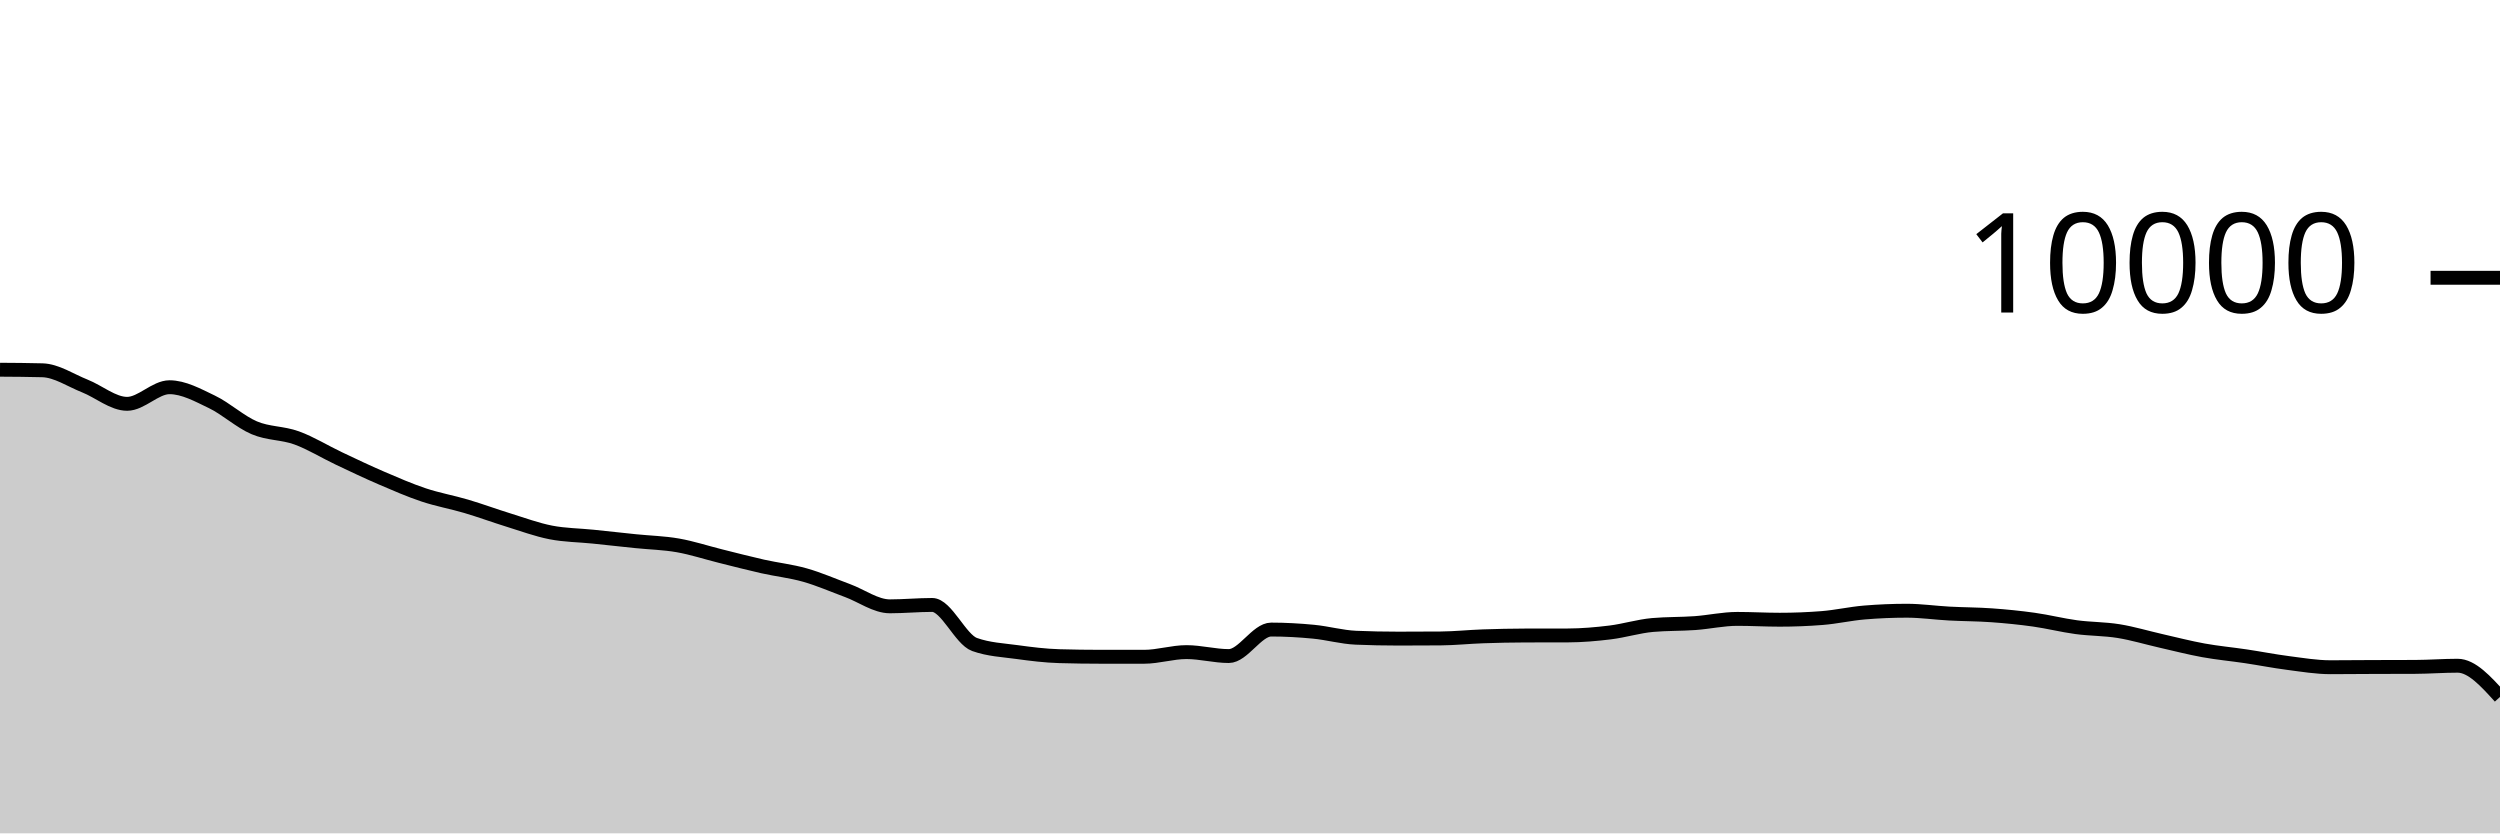
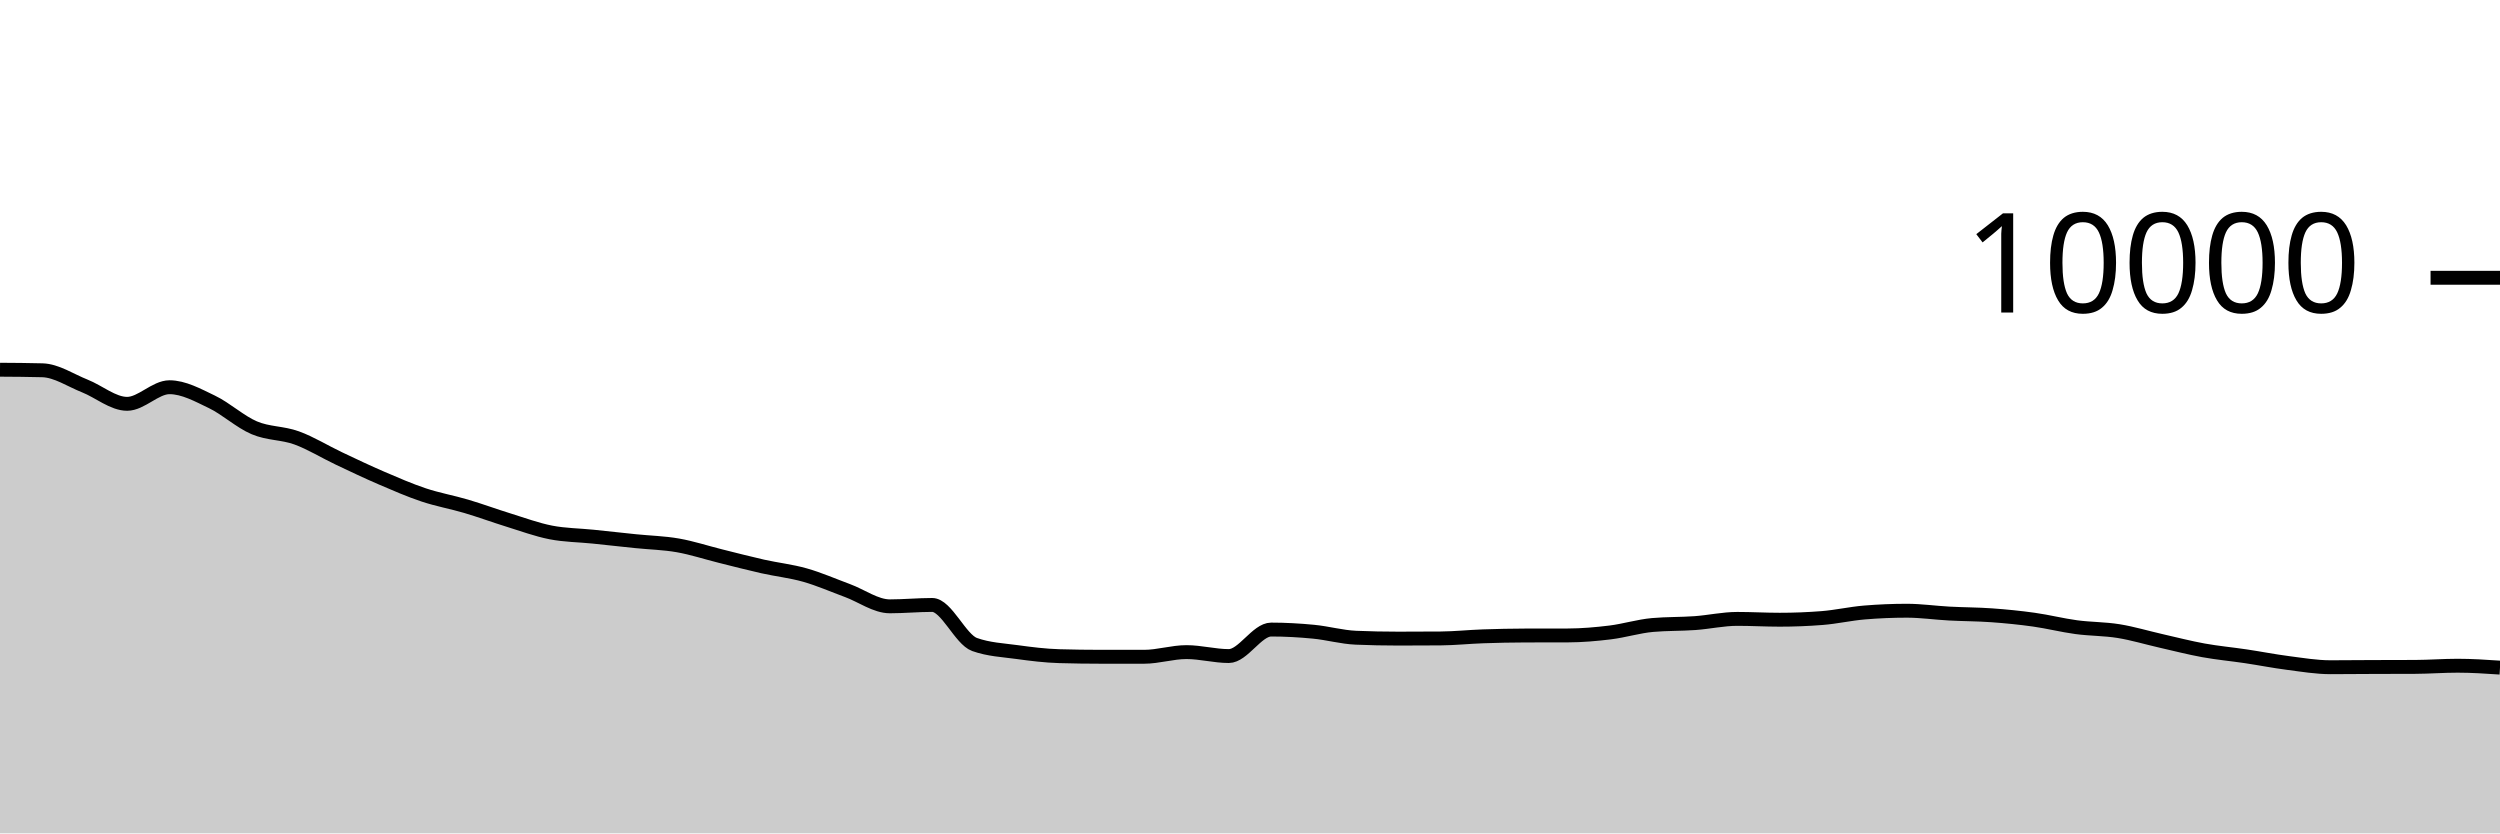
<svg xmlns="http://www.w3.org/2000/svg" viewBox="0 0 180 60">
  <g transform="translate(0,20)">
-     <path class="area" fill="rgba(0, 0, 0, 0.2)" d="M0,6.62C1.017,6.627,2.034,6.633,3.051,6.66C4.068,6.687,5.085,7.385,6.102,7.788C7.119,8.191,8.136,9.076,9.153,9.076C10.169,9.076,11.186,7.88,12.203,7.88C13.22,7.88,14.237,8.445,15.254,8.932C16.271,9.419,17.288,10.367,18.305,10.8C19.322,11.233,20.339,11.159,21.356,11.528C22.373,11.897,23.39,12.531,24.407,13.012C25.424,13.493,26.441,13.979,27.458,14.416C28.475,14.853,29.492,15.297,30.508,15.636C31.525,15.975,32.542,16.151,33.559,16.452C34.576,16.753,35.593,17.13,36.61,17.444C37.627,17.758,38.644,18.137,39.661,18.336C40.678,18.535,41.695,18.535,42.712,18.64C43.729,18.745,44.746,18.859,45.763,18.964C46.78,19.069,47.797,19.089,48.814,19.268C49.831,19.447,50.847,19.783,51.864,20.036C52.881,20.289,53.898,20.555,54.915,20.784C55.932,21.013,56.949,21.119,57.966,21.408C58.983,21.697,60,22.145,61.017,22.52C62.034,22.895,63.051,23.656,64.068,23.656C65.085,23.656,66.102,23.556,67.119,23.556C68.136,23.556,69.153,26.041,70.169,26.404C71.186,26.767,72.203,26.808,73.22,26.948C74.237,27.088,75.254,27.215,76.271,27.244C77.288,27.273,78.305,27.288,79.322,27.288C80.339,27.288,81.356,27.288,82.373,27.288C83.39,27.288,84.407,26.952,85.424,26.952C86.441,26.952,87.458,27.236,88.475,27.236C89.492,27.236,90.508,25.328,91.525,25.328C92.542,25.328,93.559,25.386,94.576,25.484C95.593,25.582,96.61,25.873,97.627,25.916C98.644,25.959,99.661,25.98,100.678,25.98C101.695,25.98,102.712,25.976,103.729,25.968C104.746,25.96,105.763,25.851,106.78,25.816C107.797,25.781,108.814,25.759,109.831,25.756C110.847,25.753,111.864,25.755,112.881,25.752C113.898,25.749,114.915,25.661,115.932,25.536C116.949,25.411,117.966,25.091,118.983,25C120,24.909,121.017,24.937,122.034,24.864C123.051,24.791,124.068,24.56,125.085,24.56C126.102,24.56,127.119,24.62,128.136,24.62C129.153,24.62,130.169,24.58,131.186,24.5C132.203,24.42,133.22,24.185,134.237,24.1C135.254,24.015,136.271,23.972,137.288,23.972C138.305,23.972,139.322,24.121,140.339,24.176C141.356,24.231,142.373,24.227,143.39,24.3C144.407,24.373,145.424,24.473,146.441,24.616C147.458,24.759,148.475,25.019,149.492,25.156C150.508,25.293,151.525,25.275,152.542,25.44C153.559,25.605,154.576,25.913,155.593,26.144C156.61,26.375,157.627,26.639,158.644,26.824C159.661,27.009,160.678,27.1,161.695,27.252C162.712,27.404,163.729,27.605,164.746,27.736C165.763,27.867,166.78,28.04,167.797,28.04C168.814,28.04,169.831,28.028,170.847,28.024C171.864,28.02,172.881,28.021,173.898,28.016C174.915,28.011,175.932,27.932,176.949,27.932C177.966,27.932,178.983,29.056,180,30.18L180,40C178.983,40,177.966,40,176.949,40C175.932,40,174.915,40,173.898,40C172.881,40,171.864,40,170.847,40C169.831,40,168.814,40,167.797,40C166.78,40,165.763,40,164.746,40C163.729,40,162.712,40,161.695,40C160.678,40,159.661,40,158.644,40C157.627,40,156.61,40,155.593,40C154.576,40,153.559,40,152.542,40C151.525,40,150.508,40,149.492,40C148.475,40,147.458,40,146.441,40C145.424,40,144.407,40,143.39,40C142.373,40,141.356,40,140.339,40C139.322,40,138.305,40,137.288,40C136.271,40,135.254,40,134.237,40C133.22,40,132.203,40,131.186,40C130.169,40,129.153,40,128.136,40C127.119,40,126.102,40,125.085,40C124.068,40,123.051,40,122.034,40C121.017,40,120,40,118.983,40C117.966,40,116.949,40,115.932,40C114.915,40,113.898,40,112.881,40C111.864,40,110.847,40,109.831,40C108.814,40,107.797,40,106.78,40C105.763,40,104.746,40,103.729,40C102.712,40,101.695,40,100.678,40C99.661,40,98.644,40,97.627,40C96.61,40,95.593,40,94.576,40C93.559,40,92.542,40,91.525,40C90.508,40,89.492,40,88.475,40C87.458,40,86.441,40,85.424,40C84.407,40,83.39,40,82.373,40C81.356,40,80.339,40,79.322,40C78.305,40,77.288,40,76.271,40C75.254,40,74.237,40,73.22,40C72.203,40,71.186,40,70.169,40C69.153,40,68.136,40,67.119,40C66.102,40,65.085,40,64.068,40C63.051,40,62.034,40,61.017,40C60,40,58.983,40,57.966,40C56.949,40,55.932,40,54.915,40C53.898,40,52.881,40,51.864,40C50.847,40,49.831,40,48.814,40C47.797,40,46.78,40,45.763,40C44.746,40,43.729,40,42.712,40C41.695,40,40.678,40,39.661,40C38.644,40,37.627,40,36.61,40C35.593,40,34.576,40,33.559,40C32.542,40,31.525,40,30.508,40C29.492,40,28.475,40,27.458,40C26.441,40,25.424,40,24.407,40C23.39,40,22.373,40,21.356,40C20.339,40,19.322,40,18.305,40C17.288,40,16.271,40,15.254,40C14.237,40,13.22,40,12.203,40C11.186,40,10.169,40,9.153,40C8.136,40,7.119,40,6.102,40C5.085,40,4.068,40,3.051,40C2.034,40,1.017,40,0,40Z" />
-     <path class="line" stroke="black" fill="none" d="M0,6.62C1.017,6.627,2.034,6.633,3.051,6.66C4.068,6.687,5.085,7.385,6.102,7.788C7.119,8.191,8.136,9.076,9.153,9.076C10.169,9.076,11.186,7.88,12.203,7.88C13.22,7.88,14.237,8.445,15.254,8.932C16.271,9.419,17.288,10.367,18.305,10.8C19.322,11.233,20.339,11.159,21.356,11.528C22.373,11.897,23.39,12.531,24.407,13.012C25.424,13.493,26.441,13.979,27.458,14.416C28.475,14.853,29.492,15.297,30.508,15.636C31.525,15.975,32.542,16.151,33.559,16.452C34.576,16.753,35.593,17.13,36.61,17.444C37.627,17.758,38.644,18.137,39.661,18.336C40.678,18.535,41.695,18.535,42.712,18.64C43.729,18.745,44.746,18.859,45.763,18.964C46.78,19.069,47.797,19.089,48.814,19.268C49.831,19.447,50.847,19.783,51.864,20.036C52.881,20.289,53.898,20.555,54.915,20.784C55.932,21.013,56.949,21.119,57.966,21.408C58.983,21.697,60,22.145,61.017,22.52C62.034,22.895,63.051,23.656,64.068,23.656C65.085,23.656,66.102,23.556,67.119,23.556C68.136,23.556,69.153,26.041,70.169,26.404C71.186,26.767,72.203,26.808,73.22,26.948C74.237,27.088,75.254,27.215,76.271,27.244C77.288,27.273,78.305,27.288,79.322,27.288C80.339,27.288,81.356,27.288,82.373,27.288C83.39,27.288,84.407,26.952,85.424,26.952C86.441,26.952,87.458,27.236,88.475,27.236C89.492,27.236,90.508,25.328,91.525,25.328C92.542,25.328,93.559,25.386,94.576,25.484C95.593,25.582,96.61,25.873,97.627,25.916C98.644,25.959,99.661,25.98,100.678,25.98C101.695,25.98,102.712,25.976,103.729,25.968C104.746,25.96,105.763,25.851,106.78,25.816C107.797,25.781,108.814,25.759,109.831,25.756C110.847,25.753,111.864,25.755,112.881,25.752C113.898,25.749,114.915,25.661,115.932,25.536C116.949,25.411,117.966,25.091,118.983,25C120,24.909,121.017,24.937,122.034,24.864C123.051,24.791,124.068,24.56,125.085,24.56C126.102,24.56,127.119,24.62,128.136,24.62C129.153,24.62,130.169,24.58,131.186,24.5C132.203,24.42,133.22,24.185,134.237,24.1C135.254,24.015,136.271,23.972,137.288,23.972C138.305,23.972,139.322,24.121,140.339,24.176C141.356,24.231,142.373,24.227,143.39,24.3C144.407,24.373,145.424,24.473,146.441,24.616C147.458,24.759,148.475,25.019,149.492,25.156C150.508,25.293,151.525,25.275,152.542,25.44C153.559,25.605,154.576,25.913,155.593,26.144C156.61,26.375,157.627,26.639,158.644,26.824C159.661,27.009,160.678,27.1,161.695,27.252C162.712,27.404,163.729,27.605,164.746,27.736C165.763,27.867,166.78,28.04,167.797,28.04C168.814,28.04,169.831,28.028,170.847,28.024C171.864,28.02,172.881,28.021,173.898,28.016C174.915,28.011,175.932,27.932,176.949,27.932C177.966,27.932,178.983,29.056,180,30.18" />
+     <path class="area" fill="rgba(0, 0, 0, 0.2)" d="M0,6.62C1.017,6.627,2.034,6.633,3.051,6.66C4.068,6.687,5.085,7.385,6.102,7.788C7.119,8.191,8.136,9.076,9.153,9.076C10.169,9.076,11.186,7.88,12.203,7.88C13.22,7.88,14.237,8.445,15.254,8.932C16.271,9.419,17.288,10.367,18.305,10.8C19.322,11.233,20.339,11.159,21.356,11.528C22.373,11.897,23.39,12.531,24.407,13.012C25.424,13.493,26.441,13.979,27.458,14.416C28.475,14.853,29.492,15.297,30.508,15.636C31.525,15.975,32.542,16.151,33.559,16.452C34.576,16.753,35.593,17.13,36.61,17.444C37.627,17.758,38.644,18.137,39.661,18.336C40.678,18.535,41.695,18.535,42.712,18.64C43.729,18.745,44.746,18.859,45.763,18.964C46.78,19.069,47.797,19.089,48.814,19.268C49.831,19.447,50.847,19.783,51.864,20.036C52.881,20.289,53.898,20.555,54.915,20.784C55.932,21.013,56.949,21.119,57.966,21.408C58.983,21.697,60,22.145,61.017,22.52C62.034,22.895,63.051,23.656,64.068,23.656C65.085,23.656,66.102,23.556,67.119,23.556C68.136,23.556,69.153,26.041,70.169,26.404C71.186,26.767,72.203,26.808,73.22,26.948C74.237,27.088,75.254,27.215,76.271,27.244C77.288,27.273,78.305,27.288,79.322,27.288C80.339,27.288,81.356,27.288,82.373,27.288C83.39,27.288,84.407,26.952,85.424,26.952C86.441,26.952,87.458,27.236,88.475,27.236C89.492,27.236,90.508,25.328,91.525,25.328C92.542,25.328,93.559,25.386,94.576,25.484C95.593,25.582,96.61,25.873,97.627,25.916C98.644,25.959,99.661,25.98,100.678,25.98C101.695,25.98,102.712,25.976,103.729,25.968C104.746,25.96,105.763,25.851,106.78,25.816C107.797,25.781,108.814,25.759,109.831,25.756C110.847,25.753,111.864,25.755,112.881,25.752C113.898,25.749,114.915,25.661,115.932,25.536C116.949,25.411,117.966,25.091,118.983,25C120,24.909,121.017,24.937,122.034,24.864C123.051,24.791,124.068,24.56,125.085,24.56C126.102,24.56,127.119,24.62,128.136,24.62C129.153,24.62,130.169,24.58,131.186,24.5C132.203,24.42,133.22,24.185,134.237,24.1C135.254,24.015,136.271,23.972,137.288,23.972C138.305,23.972,139.322,24.121,140.339,24.176C141.356,24.231,142.373,24.227,143.39,24.3C144.407,24.373,145.424,24.473,146.441,24.616C147.458,24.759,148.475,25.019,149.492,25.156C150.508,25.293,151.525,25.275,152.542,25.44C153.559,25.605,154.576,25.913,155.593,26.144C156.61,26.375,157.627,26.639,158.644,26.824C159.661,27.009,160.678,27.1,161.695,27.252C162.712,27.404,163.729,27.605,164.746,27.736C165.763,27.867,166.78,28.04,167.797,28.04C168.814,28.04,169.831,28.028,170.847,28.024C171.864,28.02,172.881,28.021,173.898,28.016C174.915,28.011,175.932,27.932,176.949,27.932C177.966,27.932,178.983,28,180,28.068L180,40C178.983,40,177.966,40,176.949,40C175.932,40,174.915,40,173.898,40C172.881,40,171.864,40,170.847,40C169.831,40,168.814,40,167.797,40C166.78,40,165.763,40,164.746,40C163.729,40,162.712,40,161.695,40C160.678,40,159.661,40,158.644,40C157.627,40,156.61,40,155.593,40C154.576,40,153.559,40,152.542,40C151.525,40,150.508,40,149.492,40C148.475,40,147.458,40,146.441,40C145.424,40,144.407,40,143.39,40C142.373,40,141.356,40,140.339,40C139.322,40,138.305,40,137.288,40C136.271,40,135.254,40,134.237,40C133.22,40,132.203,40,131.186,40C130.169,40,129.153,40,128.136,40C127.119,40,126.102,40,125.085,40C124.068,40,123.051,40,122.034,40C121.017,40,120,40,118.983,40C117.966,40,116.949,40,115.932,40C114.915,40,113.898,40,112.881,40C111.864,40,110.847,40,109.831,40C108.814,40,107.797,40,106.78,40C105.763,40,104.746,40,103.729,40C102.712,40,101.695,40,100.678,40C99.661,40,98.644,40,97.627,40C96.61,40,95.593,40,94.576,40C93.559,40,92.542,40,91.525,40C90.508,40,89.492,40,88.475,40C87.458,40,86.441,40,85.424,40C84.407,40,83.39,40,82.373,40C81.356,40,80.339,40,79.322,40C78.305,40,77.288,40,76.271,40C75.254,40,74.237,40,73.22,40C72.203,40,71.186,40,70.169,40C69.153,40,68.136,40,67.119,40C66.102,40,65.085,40,64.068,40C63.051,40,62.034,40,61.017,40C60,40,58.983,40,57.966,40C56.949,40,55.932,40,54.915,40C53.898,40,52.881,40,51.864,40C50.847,40,49.831,40,48.814,40C47.797,40,46.78,40,45.763,40C44.746,40,43.729,40,42.712,40C41.695,40,40.678,40,39.661,40C38.644,40,37.627,40,36.61,40C35.593,40,34.576,40,33.559,40C32.542,40,31.525,40,30.508,40C29.492,40,28.475,40,27.458,40C26.441,40,25.424,40,24.407,40C23.39,40,22.373,40,21.356,40C20.339,40,19.322,40,18.305,40C17.288,40,16.271,40,15.254,40C14.237,40,13.22,40,12.203,40C11.186,40,10.169,40,9.153,40C8.136,40,7.119,40,6.102,40C5.085,40,4.068,40,3.051,40C2.034,40,1.017,40,0,40Z" />
+     <path class="line" stroke="black" fill="none" d="M0,6.62C1.017,6.627,2.034,6.633,3.051,6.66C4.068,6.687,5.085,7.385,6.102,7.788C7.119,8.191,8.136,9.076,9.153,9.076C10.169,9.076,11.186,7.88,12.203,7.88C13.22,7.88,14.237,8.445,15.254,8.932C16.271,9.419,17.288,10.367,18.305,10.8C19.322,11.233,20.339,11.159,21.356,11.528C22.373,11.897,23.39,12.531,24.407,13.012C25.424,13.493,26.441,13.979,27.458,14.416C28.475,14.853,29.492,15.297,30.508,15.636C31.525,15.975,32.542,16.151,33.559,16.452C34.576,16.753,35.593,17.13,36.61,17.444C37.627,17.758,38.644,18.137,39.661,18.336C40.678,18.535,41.695,18.535,42.712,18.64C43.729,18.745,44.746,18.859,45.763,18.964C46.78,19.069,47.797,19.089,48.814,19.268C49.831,19.447,50.847,19.783,51.864,20.036C52.881,20.289,53.898,20.555,54.915,20.784C55.932,21.013,56.949,21.119,57.966,21.408C58.983,21.697,60,22.145,61.017,22.52C62.034,22.895,63.051,23.656,64.068,23.656C65.085,23.656,66.102,23.556,67.119,23.556C68.136,23.556,69.153,26.041,70.169,26.404C71.186,26.767,72.203,26.808,73.22,26.948C74.237,27.088,75.254,27.215,76.271,27.244C77.288,27.273,78.305,27.288,79.322,27.288C80.339,27.288,81.356,27.288,82.373,27.288C83.39,27.288,84.407,26.952,85.424,26.952C86.441,26.952,87.458,27.236,88.475,27.236C89.492,27.236,90.508,25.328,91.525,25.328C92.542,25.328,93.559,25.386,94.576,25.484C95.593,25.582,96.61,25.873,97.627,25.916C98.644,25.959,99.661,25.98,100.678,25.98C101.695,25.98,102.712,25.976,103.729,25.968C104.746,25.96,105.763,25.851,106.78,25.816C107.797,25.781,108.814,25.759,109.831,25.756C110.847,25.753,111.864,25.755,112.881,25.752C113.898,25.749,114.915,25.661,115.932,25.536C116.949,25.411,117.966,25.091,118.983,25C120,24.909,121.017,24.937,122.034,24.864C123.051,24.791,124.068,24.56,125.085,24.56C126.102,24.56,127.119,24.62,128.136,24.62C129.153,24.62,130.169,24.58,131.186,24.5C132.203,24.42,133.22,24.185,134.237,24.1C135.254,24.015,136.271,23.972,137.288,23.972C138.305,23.972,139.322,24.121,140.339,24.176C141.356,24.231,142.373,24.227,143.39,24.3C144.407,24.373,145.424,24.473,146.441,24.616C147.458,24.759,148.475,25.019,149.492,25.156C150.508,25.293,151.525,25.275,152.542,25.44C153.559,25.605,154.576,25.913,155.593,26.144C156.61,26.375,157.627,26.639,158.644,26.824C159.661,27.009,160.678,27.1,161.695,27.252C162.712,27.404,163.729,27.605,164.746,27.736C165.763,27.867,166.78,28.04,167.797,28.04C168.814,28.04,169.831,28.028,170.847,28.024C171.864,28.02,172.881,28.021,173.898,28.016C174.915,28.011,175.932,27.932,176.949,27.932C177.966,27.932,178.983,28,180,28.068" />
    <path class="axis-ceiling" stroke-width="1" stroke="black" fill="none" d="M175,0L180,0" />
    <text class="axis-ceiling-label" font-family="sans-serif" text-anchor="end" font-size="10px" x="170" y="2.5">10000</text>
  </g>
</svg>
